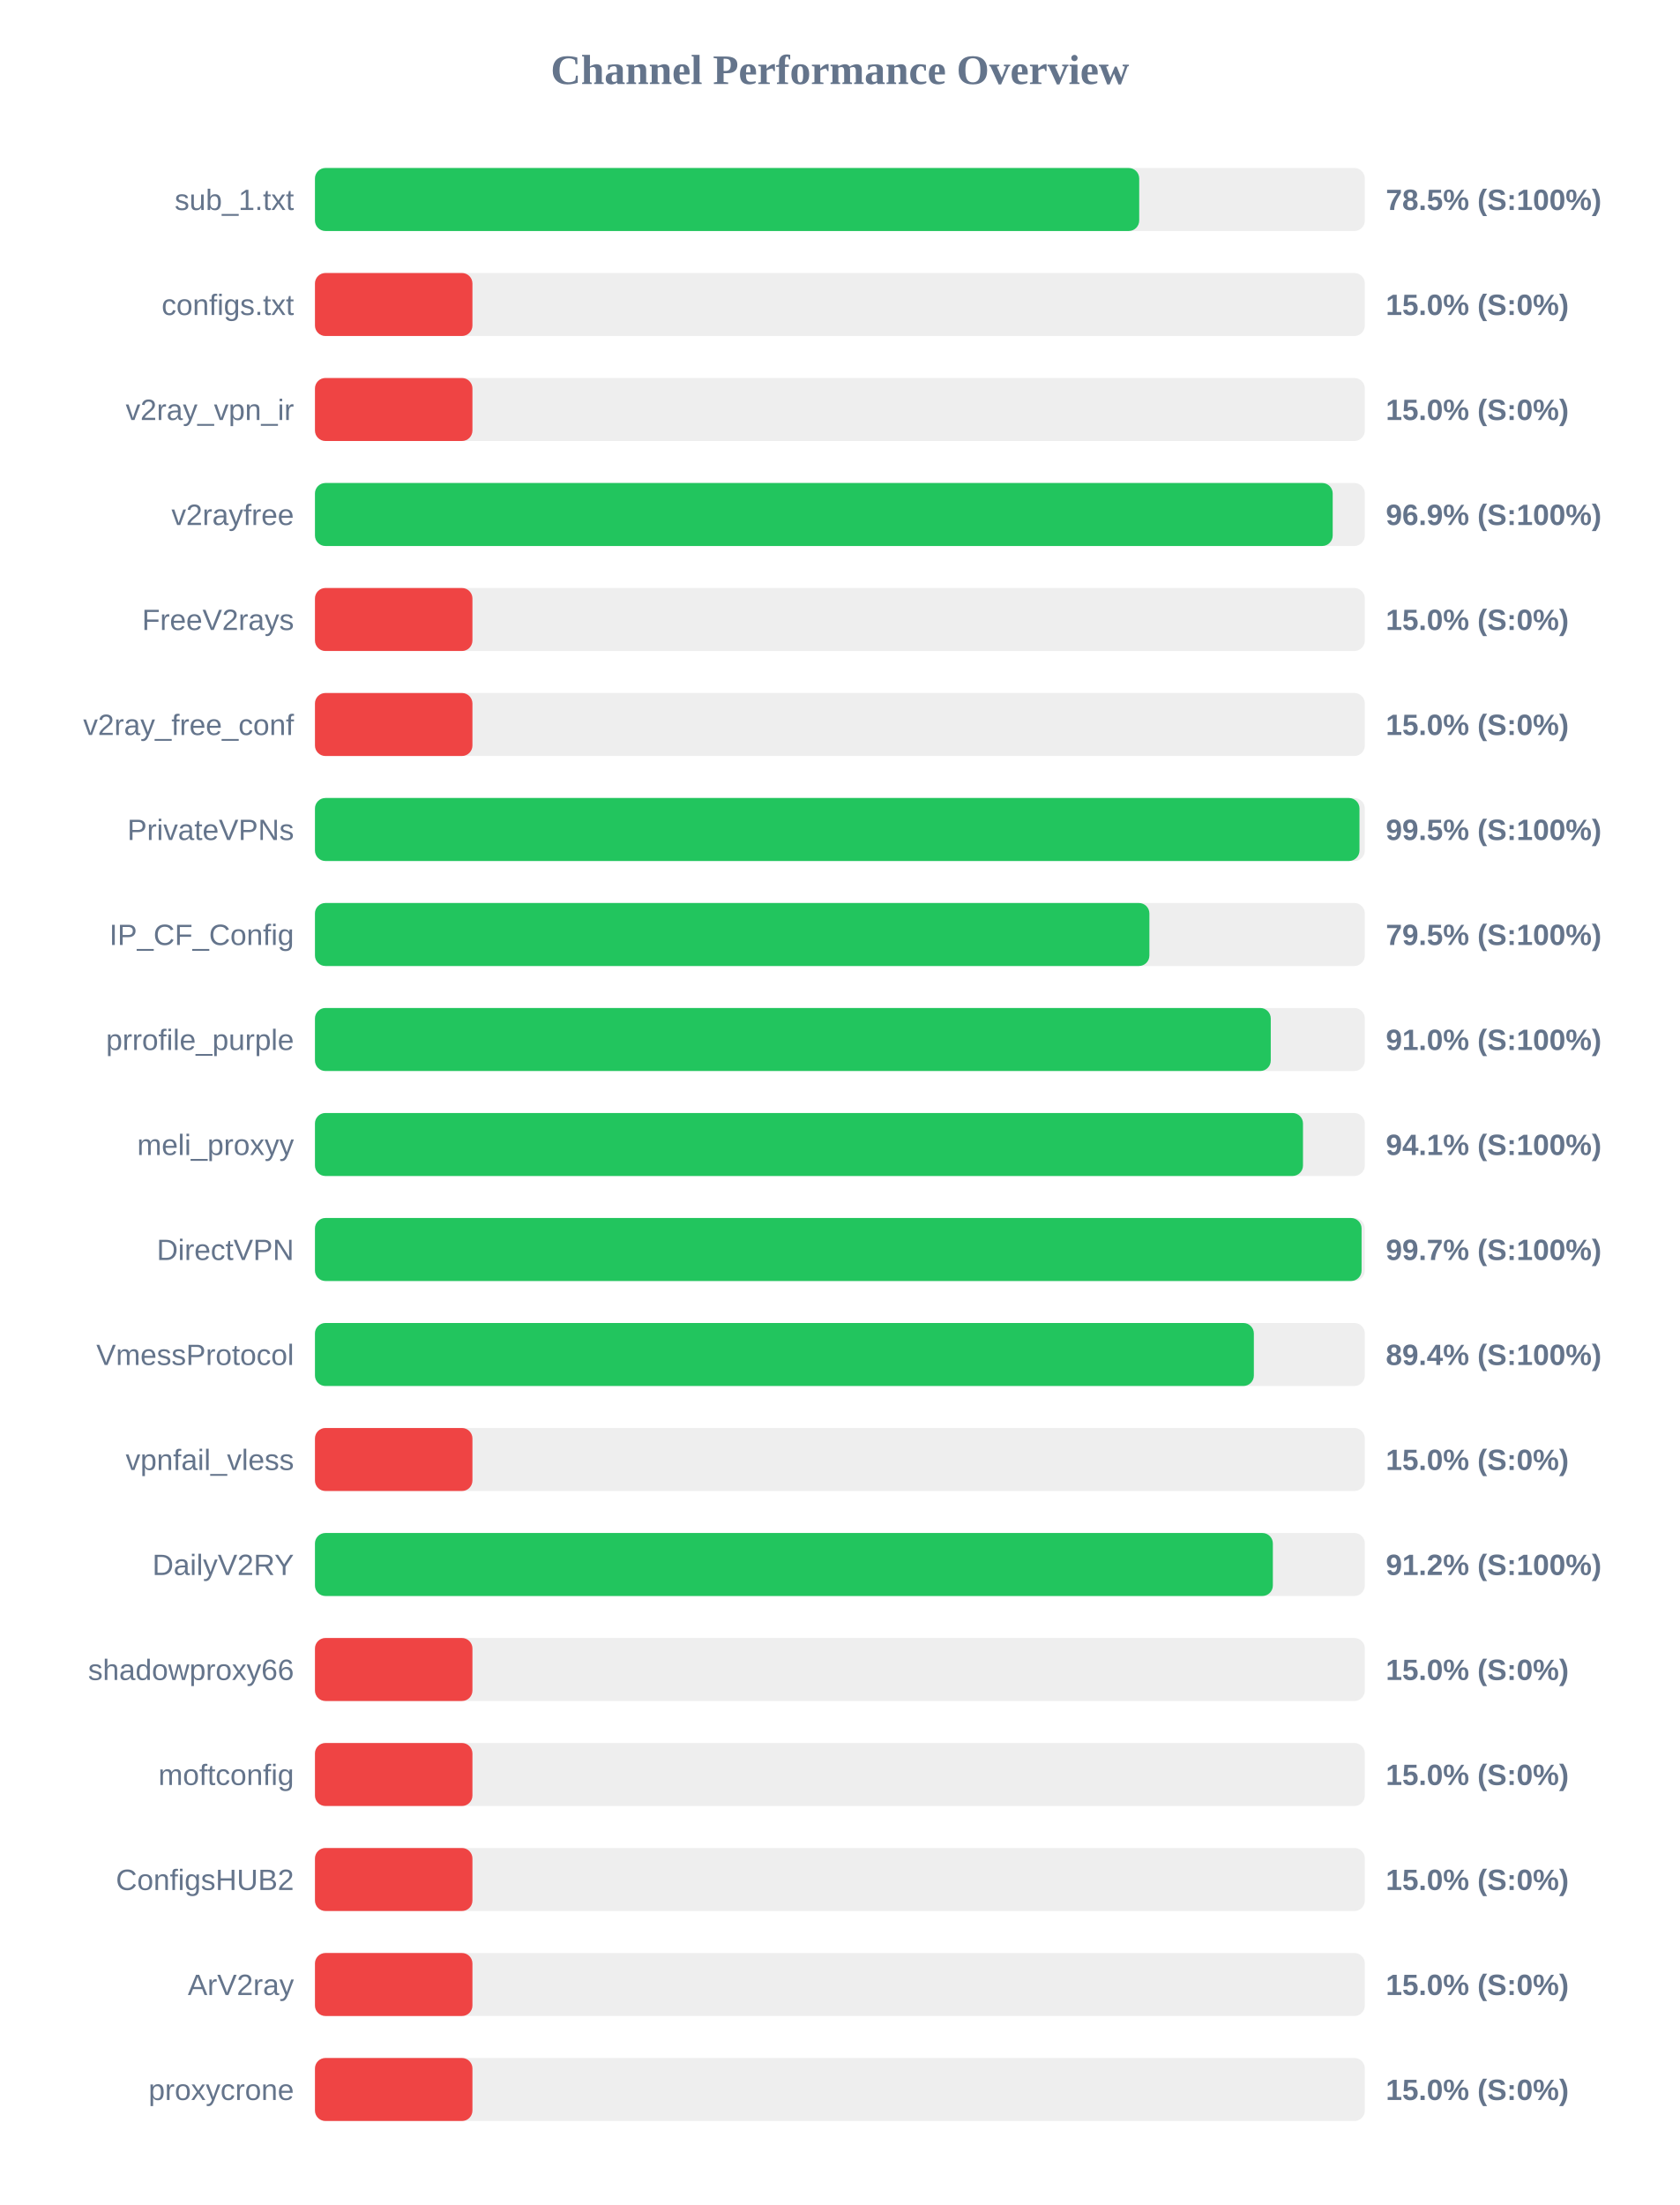
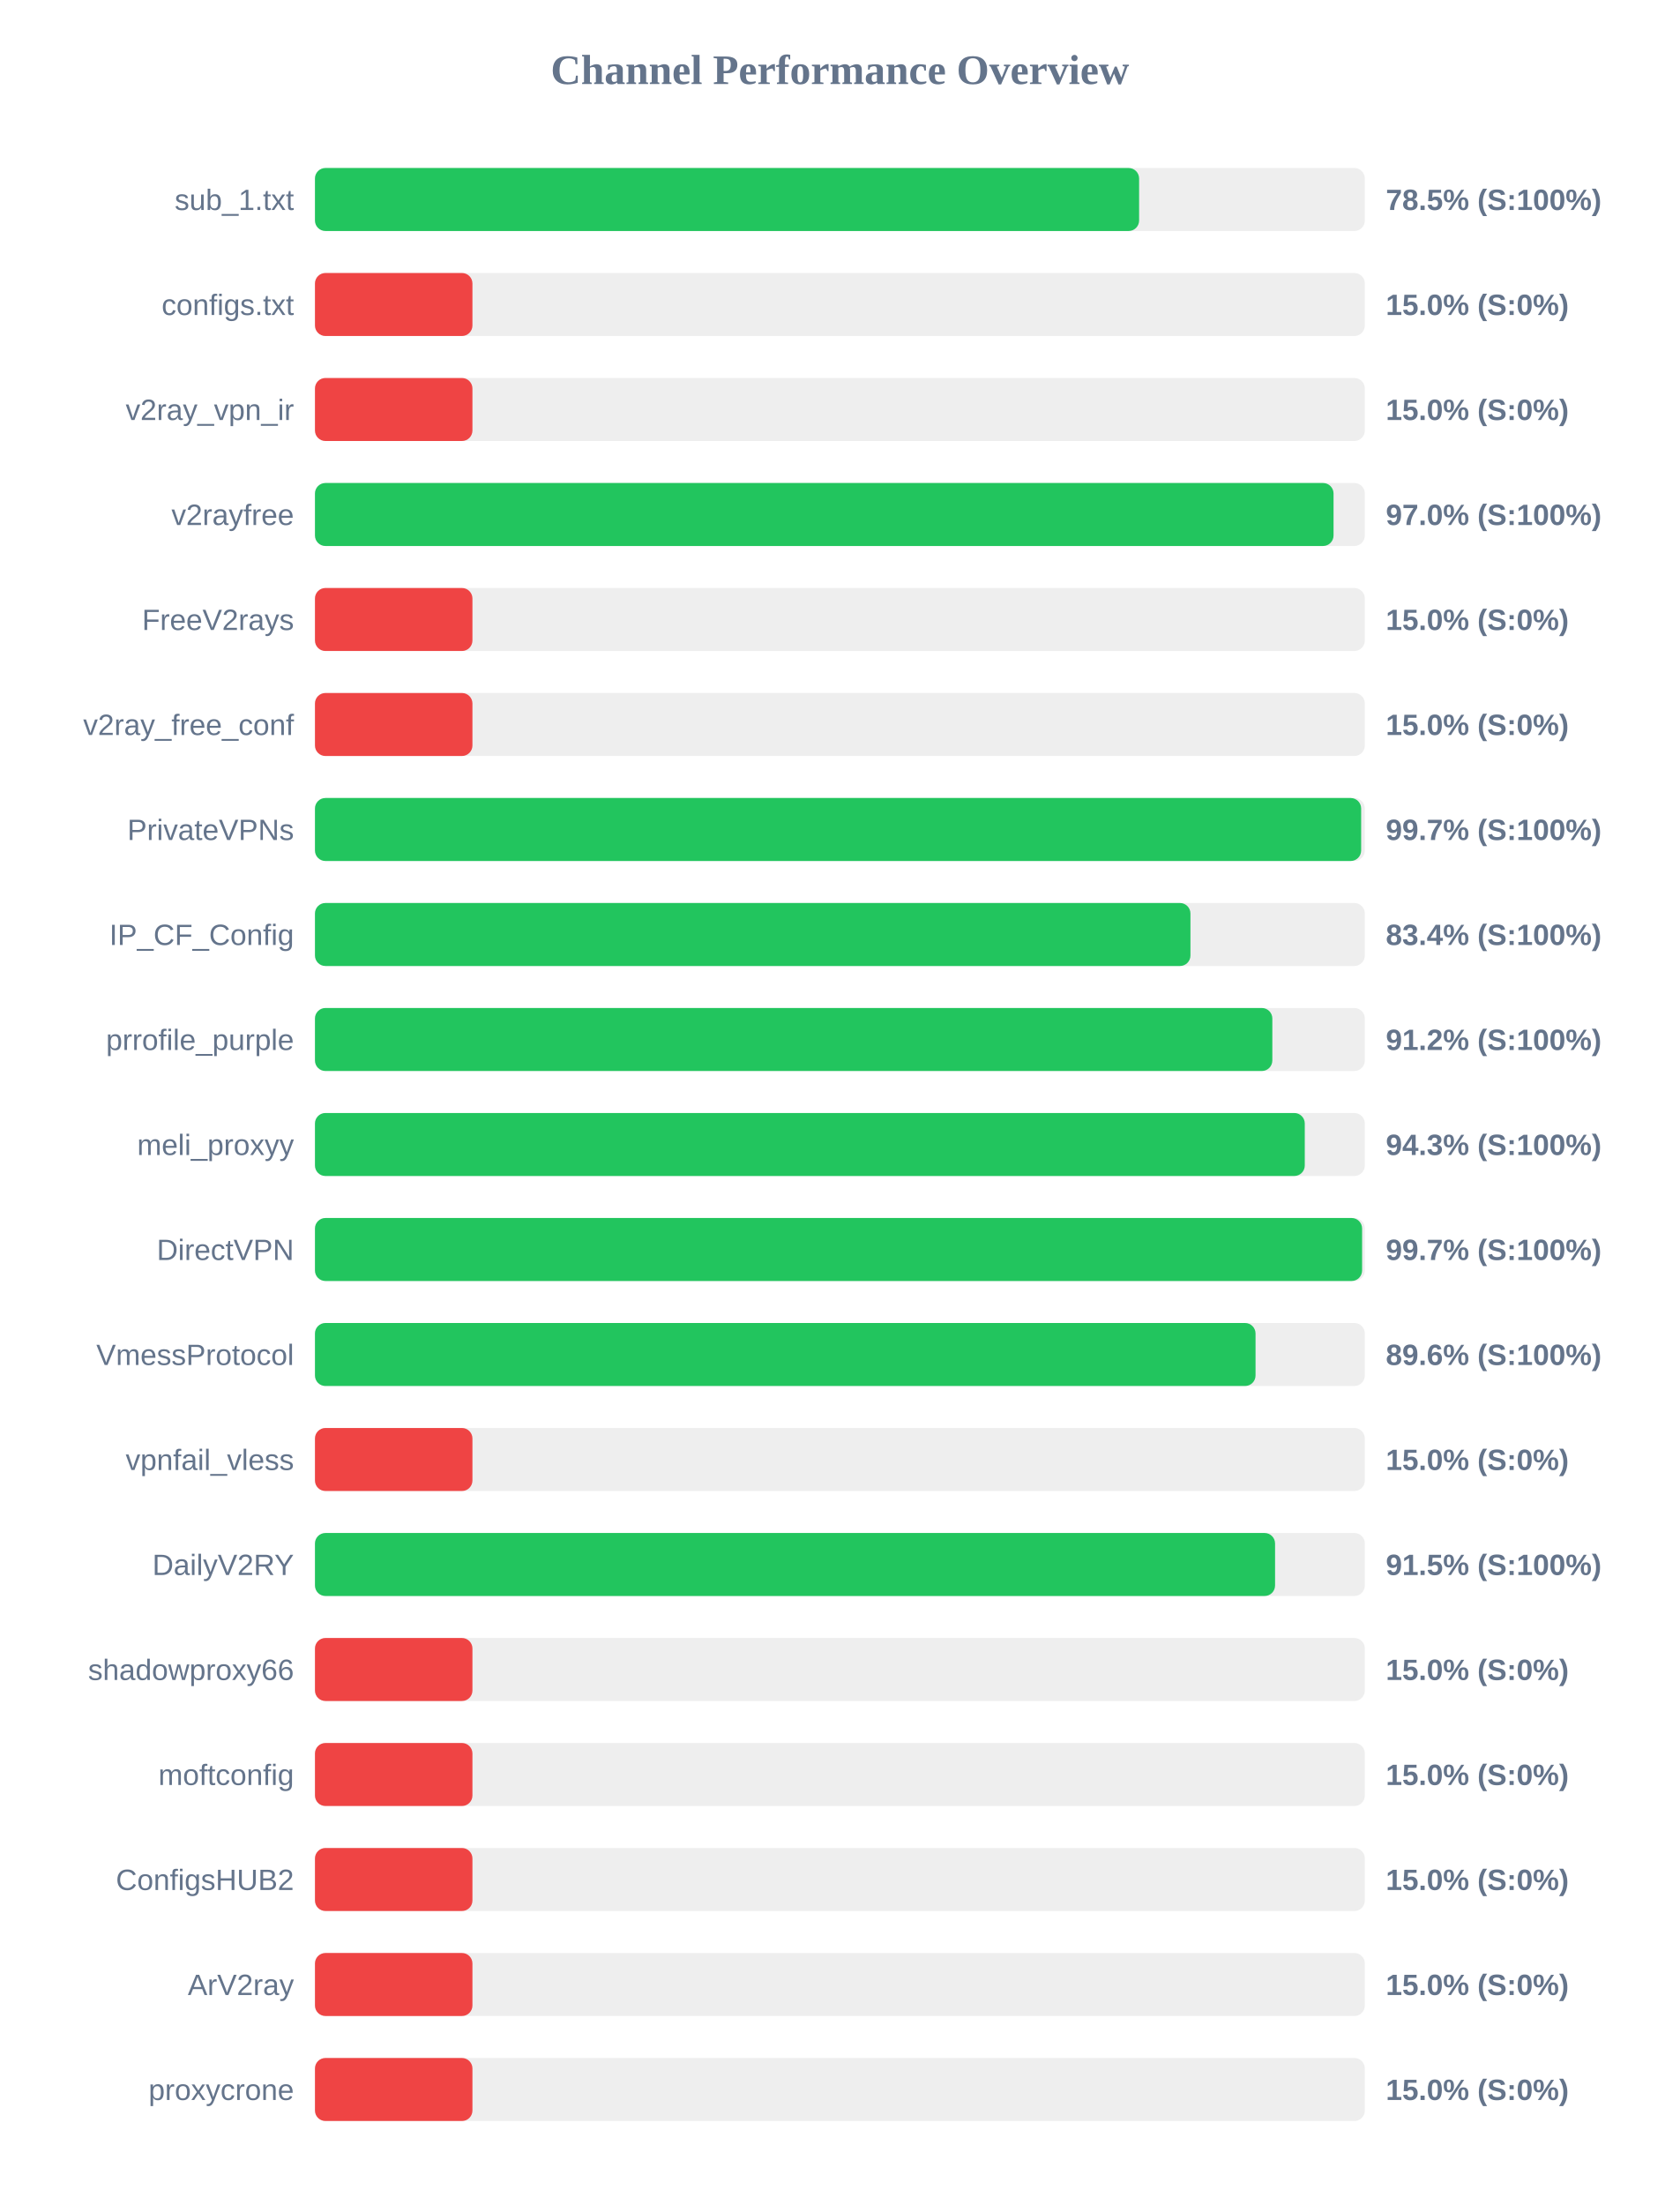
<svg xmlns="http://www.w3.org/2000/svg" width="800" height="1050" version="1.1">
  <style>
        .row { font: 14px Arial; fill: #64748b; }
        .score { font: bold 14px Arial; fill: #64748b; }
    </style>
  <text x="400" y="40" text-anchor="middle" font-size="20px" font-weight="bold" fill="#64748b">Channel Performance Overview</text>
  <rect x="150" y="80" width="500" height="30" fill="#eee" rx="5" />
-   <rect x="150" y="80" width="392.55" height="30" fill="#22c55e" rx="5" />
+   <rect x="150" y="80" width="392.5" height="30" fill="#22c55e" rx="5" />
  <text x="140" y="100" text-anchor="end" class="row">sub_1.txt</text>
  <text x="660" y="100" text-anchor="start" class="score">78.5% (S:100%)</text>
  <rect x="150" y="130" width="500" height="30" fill="#eee" rx="5" />
  <rect x="150" y="130" width="75.0" height="30" fill="#ef4444" rx="5" />
  <text x="140" y="150" text-anchor="end" class="row">configs.txt</text>
  <text x="660" y="150" text-anchor="start" class="score">15.0% (S:0%)</text>
  <rect x="150" y="180" width="500" height="30" fill="#eee" rx="5" />
  <rect x="150" y="180" width="75.0" height="30" fill="#ef4444" rx="5" />
  <text x="140" y="200" text-anchor="end" class="row">v2ray_vpn_ir</text>
  <text x="660" y="200" text-anchor="start" class="score">15.0% (S:0%)</text>
  <rect x="150" y="230" width="500" height="30" fill="#eee" rx="5" />
-   <rect x="150" y="230" width="484.7" height="30" fill="#22c55e" rx="5" />
+   <rect x="150" y="230" width="485.1" height="30" fill="#22c55e" rx="5" />
  <text x="140" y="250" text-anchor="end" class="row">v2rayfree</text>
-   <text x="660" y="250" text-anchor="start" class="score">96.9% (S:100%)</text>
+   <text x="660" y="250" text-anchor="start" class="score">97.0% (S:100%)</text>
  <rect x="150" y="280" width="500" height="30" fill="#eee" rx="5" />
  <rect x="150" y="280" width="75.0" height="30" fill="#ef4444" rx="5" />
  <text x="140" y="300" text-anchor="end" class="row">FreeV2rays</text>
  <text x="660" y="300" text-anchor="start" class="score">15.0% (S:0%)</text>
  <rect x="150" y="330" width="500" height="30" fill="#eee" rx="5" />
  <rect x="150" y="330" width="75.0" height="30" fill="#ef4444" rx="5" />
  <text x="140" y="350" text-anchor="end" class="row">v2ray_free_conf</text>
  <text x="660" y="350" text-anchor="start" class="score">15.0% (S:0%)</text>
  <rect x="150" y="380" width="500" height="30" fill="#eee" rx="5" />
-   <rect x="150" y="380" width="497.45" height="30" fill="#22c55e" rx="5" />
+   <rect x="150" y="380" width="498.25" height="30" fill="#22c55e" rx="5" />
  <text x="140" y="400" text-anchor="end" class="row">PrivateVPNs</text>
-   <text x="660" y="400" text-anchor="start" class="score">99.5% (S:100%)</text>
+   <text x="660" y="400" text-anchor="start" class="score">99.7% (S:100%)</text>
  <rect x="150" y="430" width="500" height="30" fill="#eee" rx="5" />
-   <rect x="150" y="430" width="397.4" height="30" fill="#22c55e" rx="5" />
+   <rect x="150" y="430" width="416.95" height="30" fill="#22c55e" rx="5" />
  <text x="140" y="450" text-anchor="end" class="row">IP_CF_Config</text>
-   <text x="660" y="450" text-anchor="start" class="score">79.5% (S:100%)</text>
+   <text x="660" y="450" text-anchor="start" class="score">83.4% (S:100%)</text>
  <rect x="150" y="480" width="500" height="30" fill="#eee" rx="5" />
-   <rect x="150" y="480" width="455.2" height="30" fill="#22c55e" rx="5" />
+   <rect x="150" y="480" width="455.95" height="30" fill="#22c55e" rx="5" />
  <text x="140" y="500" text-anchor="end" class="row">prrofile_purple</text>
-   <text x="660" y="500" text-anchor="start" class="score">91.0% (S:100%)</text>
+   <text x="660" y="500" text-anchor="start" class="score">91.2% (S:100%)</text>
  <rect x="150" y="530" width="500" height="30" fill="#eee" rx="5" />
-   <rect x="150" y="530" width="470.55" height="30" fill="#22c55e" rx="5" />
+   <rect x="150" y="530" width="471.4" height="30" fill="#22c55e" rx="5" />
  <text x="140" y="550" text-anchor="end" class="row">meli_proxyy</text>
-   <text x="660" y="550" text-anchor="start" class="score">94.1% (S:100%)</text>
+   <text x="660" y="550" text-anchor="start" class="score">94.3% (S:100%)</text>
  <rect x="150" y="580" width="500" height="30" fill="#eee" rx="5" />
-   <rect x="150" y="580" width="498.45" height="30" fill="#22c55e" rx="5" />
+   <rect x="150" y="580" width="498.7" height="30" fill="#22c55e" rx="5" />
  <text x="140" y="600" text-anchor="end" class="row">DirectVPN</text>
  <text x="660" y="600" text-anchor="start" class="score">99.7% (S:100%)</text>
  <rect x="150" y="630" width="500" height="30" fill="#eee" rx="5" />
-   <rect x="150" y="630" width="447.15" height="30" fill="#22c55e" rx="5" />
+   <rect x="150" y="630" width="447.95" height="30" fill="#22c55e" rx="5" />
  <text x="140" y="650" text-anchor="end" class="row">VmessProtocol</text>
-   <text x="660" y="650" text-anchor="start" class="score">89.4% (S:100%)</text>
+   <text x="660" y="650" text-anchor="start" class="score">89.6% (S:100%)</text>
  <rect x="150" y="680" width="500" height="30" fill="#eee" rx="5" />
  <rect x="150" y="680" width="75.0" height="30" fill="#ef4444" rx="5" />
  <text x="140" y="700" text-anchor="end" class="row">vpnfail_vless</text>
  <text x="660" y="700" text-anchor="start" class="score">15.0% (S:0%)</text>
  <rect x="150" y="730" width="500" height="30" fill="#eee" rx="5" />
-   <rect x="150" y="730" width="456.2" height="30" fill="#22c55e" rx="5" />
+   <rect x="150" y="730" width="457.25" height="30" fill="#22c55e" rx="5" />
  <text x="140" y="750" text-anchor="end" class="row">DailyV2RY</text>
-   <text x="660" y="750" text-anchor="start" class="score">91.2% (S:100%)</text>
+   <text x="660" y="750" text-anchor="start" class="score">91.5% (S:100%)</text>
  <rect x="150" y="780" width="500" height="30" fill="#eee" rx="5" />
  <rect x="150" y="780" width="75.0" height="30" fill="#ef4444" rx="5" />
  <text x="140" y="800" text-anchor="end" class="row">shadowproxy66</text>
  <text x="660" y="800" text-anchor="start" class="score">15.0% (S:0%)</text>
  <rect x="150" y="830" width="500" height="30" fill="#eee" rx="5" />
  <rect x="150" y="830" width="75.0" height="30" fill="#ef4444" rx="5" />
  <text x="140" y="850" text-anchor="end" class="row">moftconfig</text>
  <text x="660" y="850" text-anchor="start" class="score">15.0% (S:0%)</text>
  <rect x="150" y="880" width="500" height="30" fill="#eee" rx="5" />
  <rect x="150" y="880" width="75.0" height="30" fill="#ef4444" rx="5" />
  <text x="140" y="900" text-anchor="end" class="row">ConfigsHUB2</text>
  <text x="660" y="900" text-anchor="start" class="score">15.0% (S:0%)</text>
  <rect x="150" y="930" width="500" height="30" fill="#eee" rx="5" />
  <rect x="150" y="930" width="75.0" height="30" fill="#ef4444" rx="5" />
  <text x="140" y="950" text-anchor="end" class="row">ArV2ray</text>
  <text x="660" y="950" text-anchor="start" class="score">15.0% (S:0%)</text>
  <rect x="150" y="980" width="500" height="30" fill="#eee" rx="5" />
  <rect x="150" y="980" width="75.0" height="30" fill="#ef4444" rx="5" />
  <text x="140" y="1000" text-anchor="end" class="row">proxycrone</text>
  <text x="660" y="1000" text-anchor="start" class="score">15.0% (S:0%)</text>
</svg>
